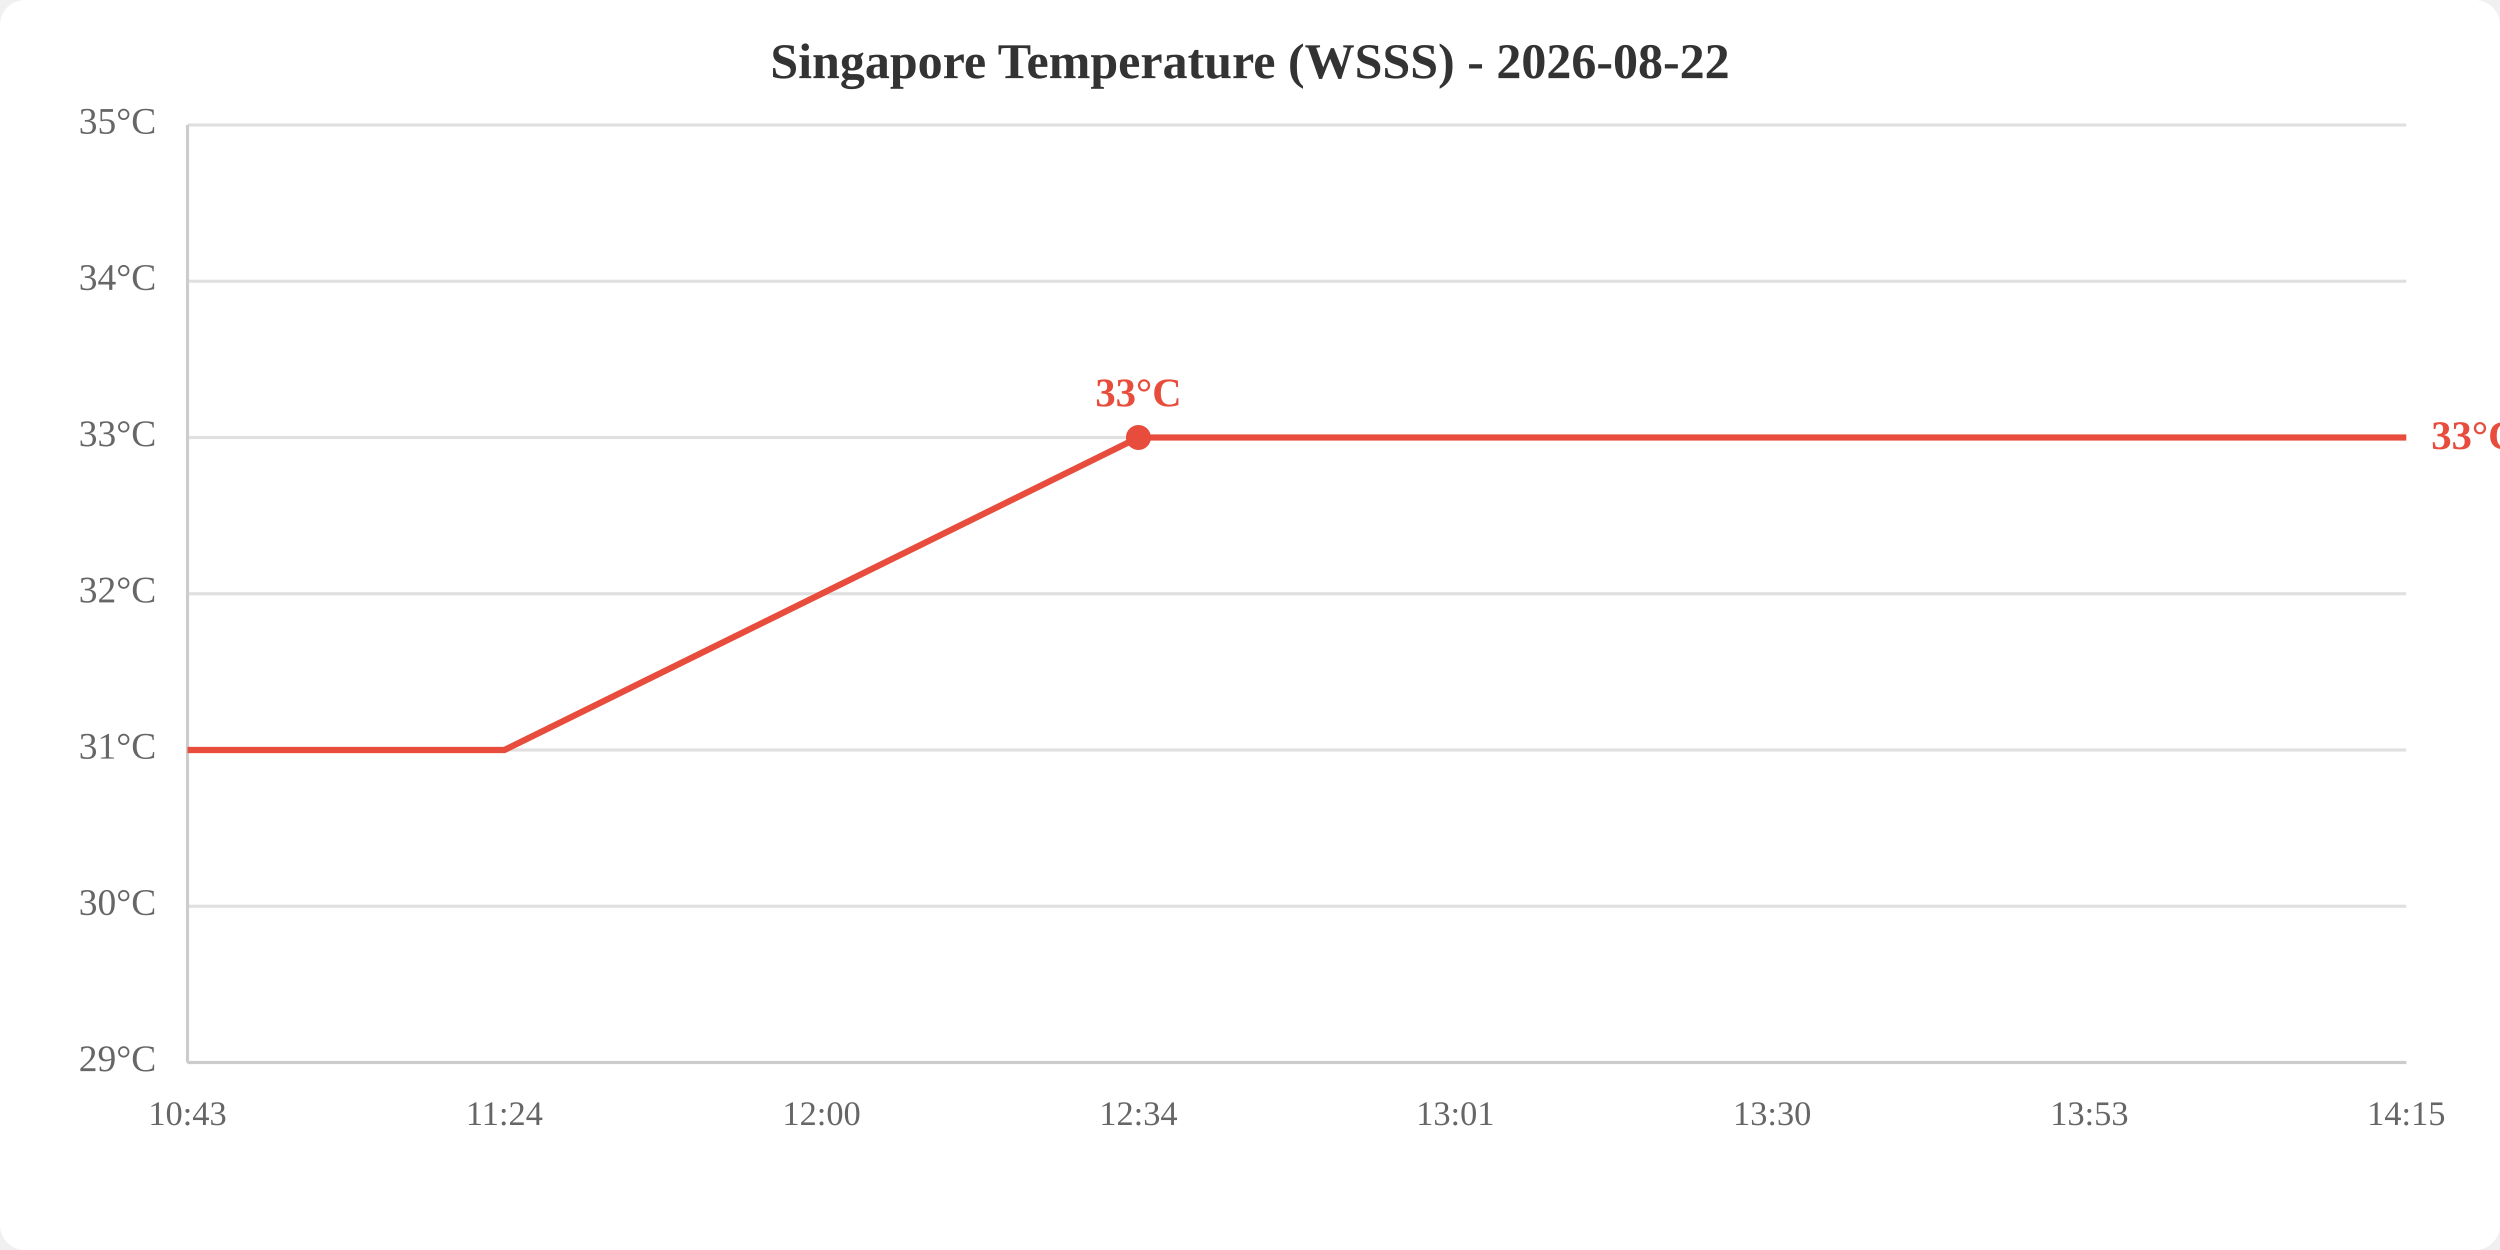
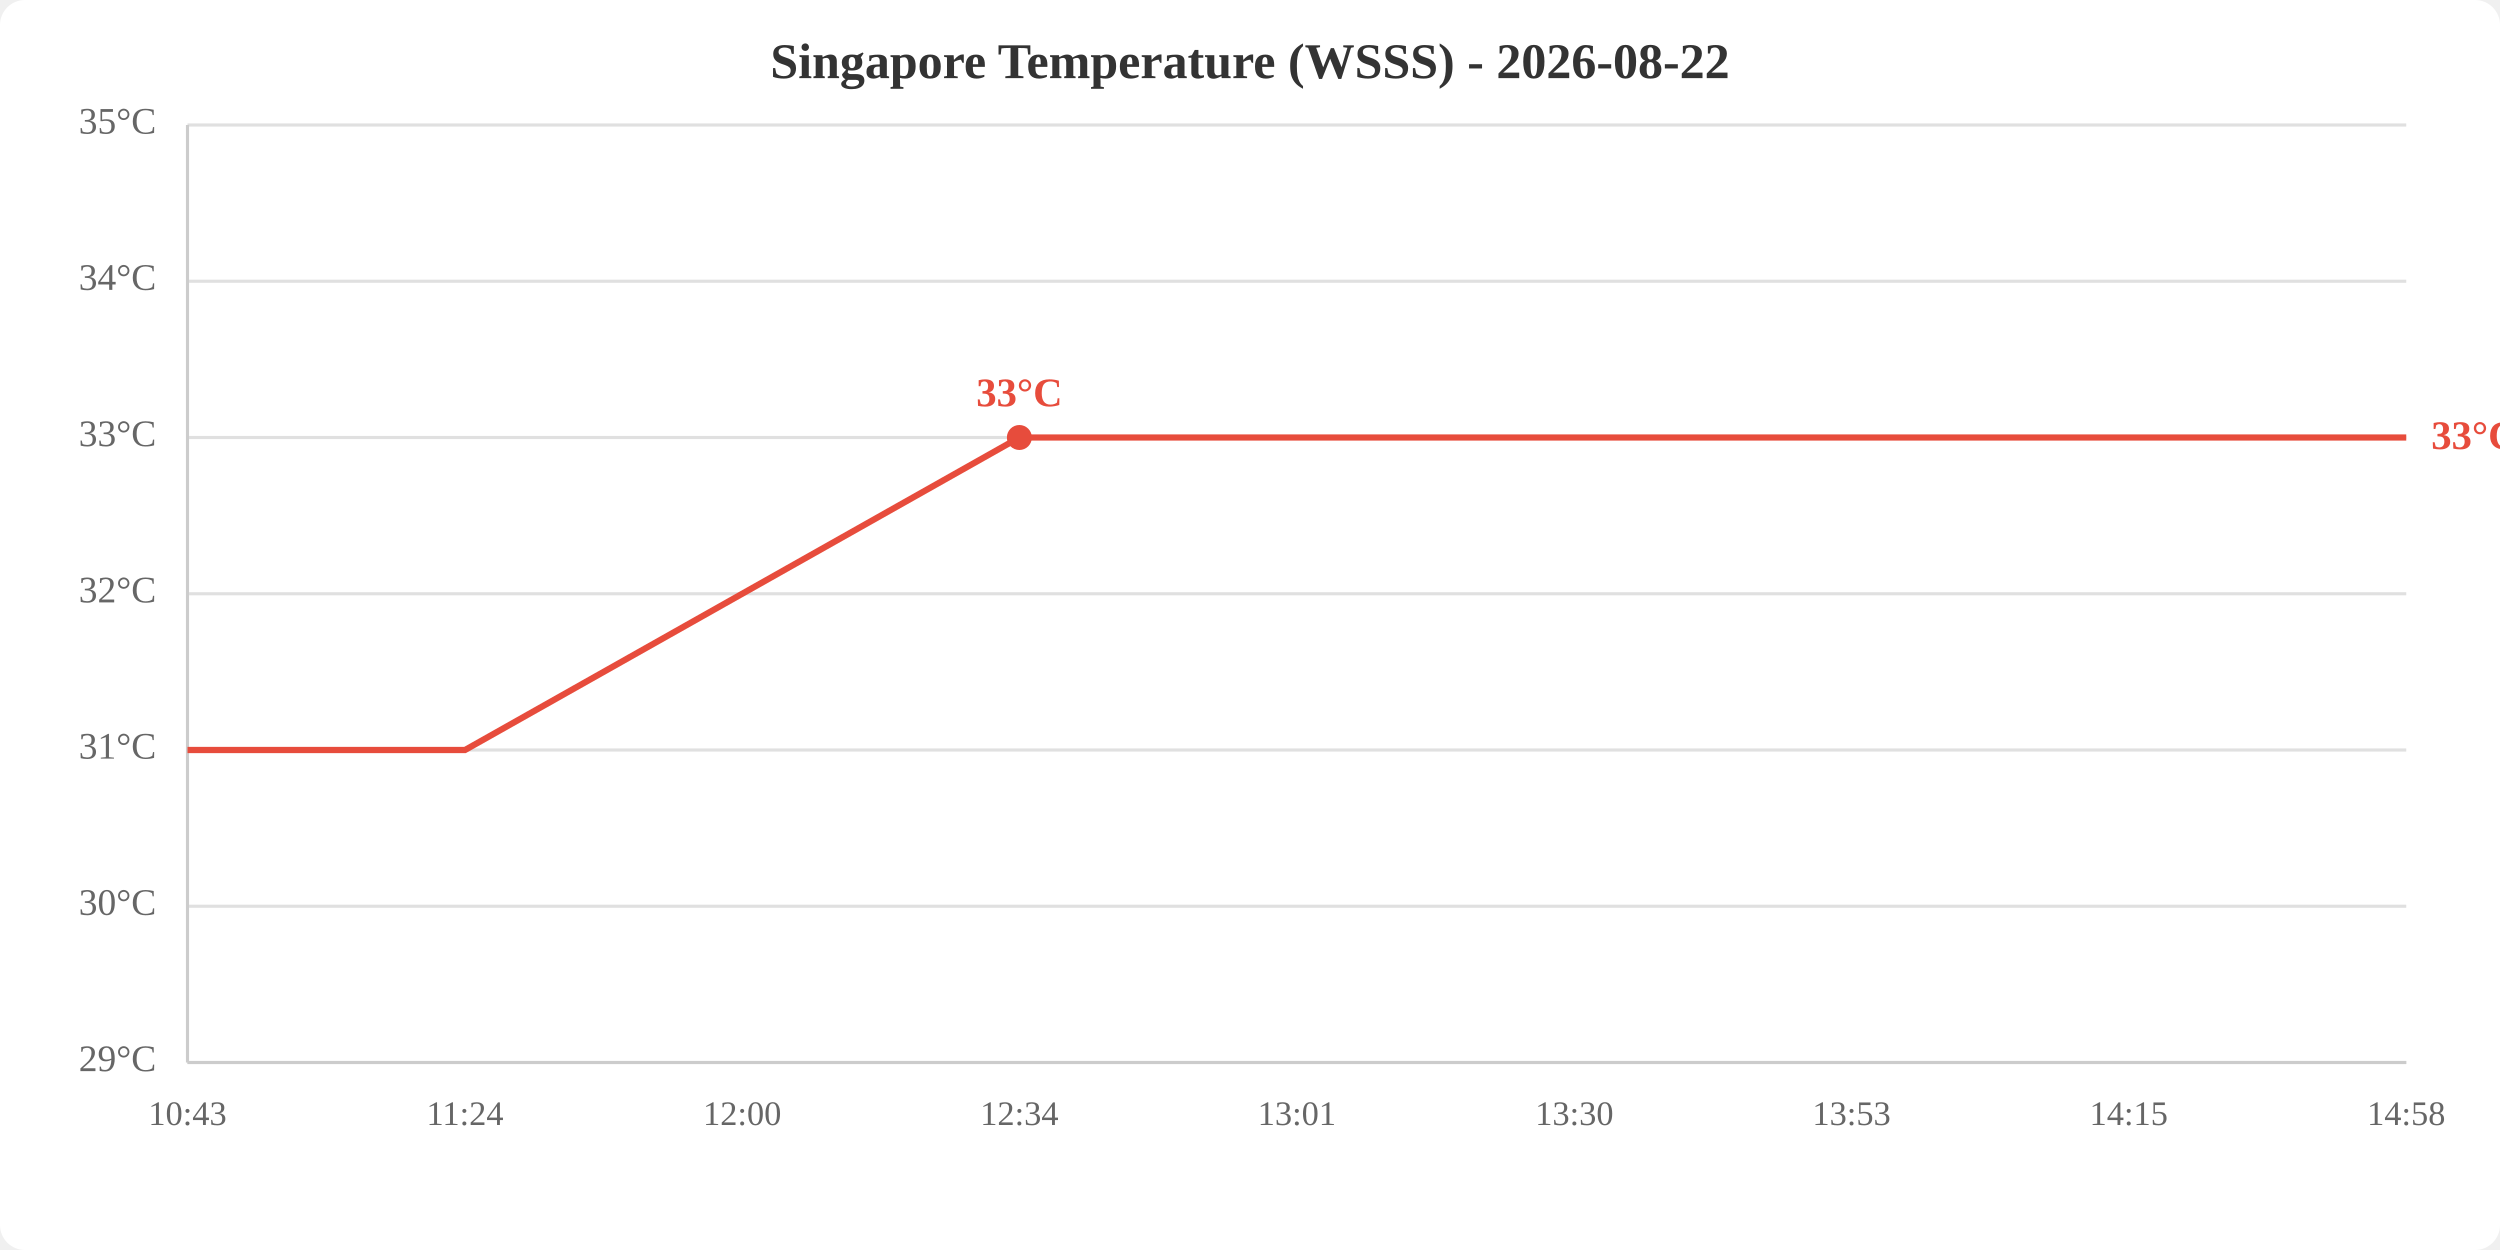
<svg xmlns="http://www.w3.org/2000/svg" viewBox="0 0 800 400" width="800" height="400">
  <rect width="800" height="400" fill="white" rx="8" />
  <text x="400.0" y="25" text-anchor="middle" font-size="16" font-weight="bold" fill="#333">Singapore Temperature (WSSS) - 2026-08-22</text>
  <line x1="60" y1="340.0" x2="770" y2="340.0" stroke="#e0e0e0" stroke-width="1" />
  <line x1="60" y1="290.0" x2="770" y2="290.0" stroke="#e0e0e0" stroke-width="1" />
  <line x1="60" y1="240.0" x2="770" y2="240.0" stroke="#e0e0e0" stroke-width="1" />
  <line x1="60" y1="190.0" x2="770" y2="190.0" stroke="#e0e0e0" stroke-width="1" />
  <line x1="60" y1="140.0" x2="770" y2="140.0" stroke="#e0e0e0" stroke-width="1" />
  <line x1="60" y1="90.0" x2="770" y2="90.0" stroke="#e0e0e0" stroke-width="1" />
  <line x1="60" y1="40.0" x2="770" y2="40.0" stroke="#e0e0e0" stroke-width="1" />
  <text x="50" y="340.0" text-anchor="end" dominant-baseline="middle" fill="#666" font-size="12">29°C</text>
  <text x="50" y="290.0" text-anchor="end" dominant-baseline="middle" fill="#666" font-size="12">30°C</text>
  <text x="50" y="240.0" text-anchor="end" dominant-baseline="middle" fill="#666" font-size="12">31°C</text>
  <text x="50" y="190.0" text-anchor="end" dominant-baseline="middle" fill="#666" font-size="12">32°C</text>
  <text x="50" y="140.0" text-anchor="end" dominant-baseline="middle" fill="#666" font-size="12">33°C</text>
  <text x="50" y="90.0" text-anchor="end" dominant-baseline="middle" fill="#666" font-size="12">34°C</text>
  <text x="50" y="40.0" text-anchor="end" dominant-baseline="middle" fill="#666" font-size="12">35°C</text>
  <text x="60.0" y="360" text-anchor="middle" fill="#666" font-size="11">10:43</text>
-   <text x="161.4" y="360" text-anchor="middle" fill="#666" font-size="11">11:24</text>
-   <text x="262.9" y="360" text-anchor="middle" fill="#666" font-size="11">12:00</text>
-   <text x="364.3" y="360" text-anchor="middle" fill="#666" font-size="11">12:34</text>
-   <text x="465.7" y="360" text-anchor="middle" fill="#666" font-size="11">13:01</text>
-   <text x="567.1" y="360" text-anchor="middle" fill="#666" font-size="11">13:30</text>
-   <text x="668.6" y="360" text-anchor="middle" fill="#666" font-size="11">13:53</text>
-   <text x="770.0" y="360" text-anchor="middle" fill="#666" font-size="11">14:15</text>
+   <text x="148.8" y="360" text-anchor="middle" fill="#666" font-size="11">11:24</text>
+   <text x="237.5" y="360" text-anchor="middle" fill="#666" font-size="11">12:00</text>
+   <text x="326.2" y="360" text-anchor="middle" fill="#666" font-size="11">12:34</text>
+   <text x="415.0" y="360" text-anchor="middle" fill="#666" font-size="11">13:01</text>
+   <text x="503.8" y="360" text-anchor="middle" fill="#666" font-size="11">13:30</text>
+   <text x="592.5" y="360" text-anchor="middle" fill="#666" font-size="11">13:53</text>
+   <text x="681.2" y="360" text-anchor="middle" fill="#666" font-size="11">14:15</text>
+   <text x="770.0" y="360" text-anchor="middle" fill="#666" font-size="11">14:58</text>
  <line x1="60" y1="40" x2="60" y2="340" stroke="#ccc" stroke-width="1" />
  <line x1="60" y1="340" x2="770" y2="340" stroke="#ccc" stroke-width="1" />
-   <polyline points="60.0,240.0 161.4,240.0 262.9,190.0 364.3,140.0 465.7,140.0 567.1,140.0 668.6,140.0 770.0,140.0" fill="none" stroke="#e74c3c" stroke-width="2" />
-   <circle cx="364.3" cy="140.0" r="4" fill="#e74c3c" />
-   <text x="364.3" y="130.0" text-anchor="middle" fill="#e74c3c" font-size="13" font-weight="bold">33°C</text>
+   <polyline points="60.0,240.0 148.8,240.0 237.5,190.0 326.2,140.0 415.0,140.0 503.8,140.0 592.5,140.0 681.2,140.0 770.0,140.0" fill="none" stroke="#e74c3c" stroke-width="2" />
+   <circle cx="326.2" cy="140.0" r="4" fill="#e74c3c" />
+   <text x="326.2" y="130.0" text-anchor="middle" fill="#e74c3c" font-size="13" font-weight="bold">33°C</text>
  <text x="778.0" y="140.0" fill="#e74c3c" font-size="13" font-weight="bold" dominant-baseline="middle">33°C</text>
</svg>
